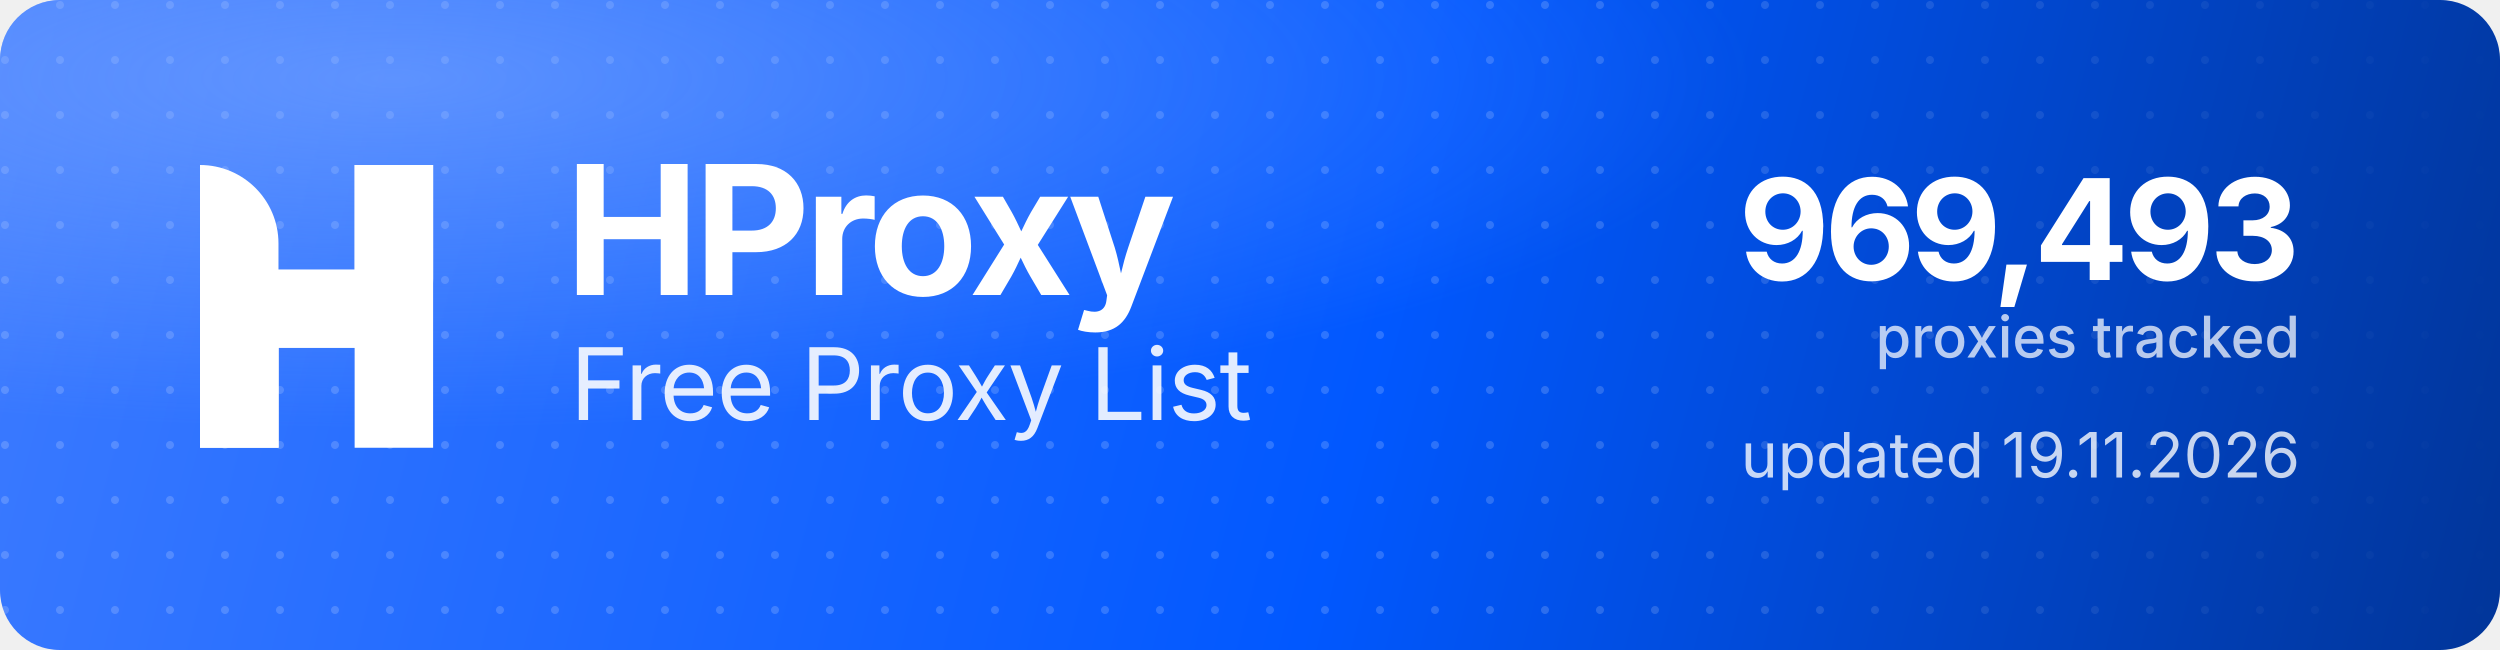
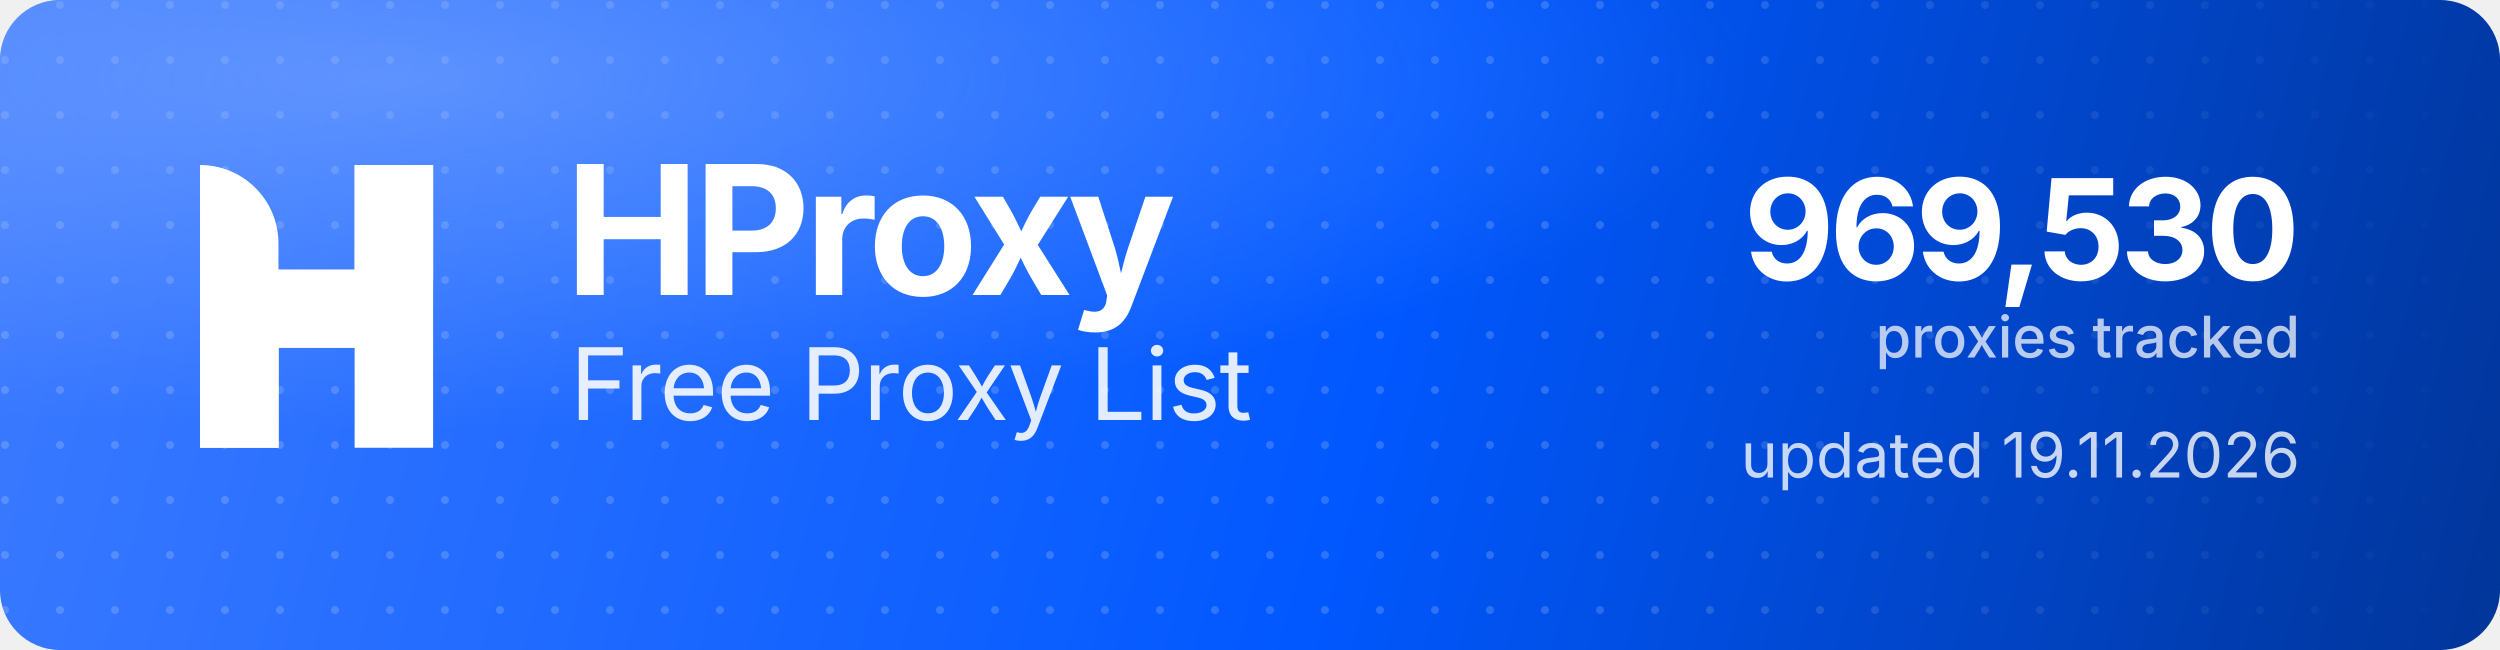
<svg xmlns="http://www.w3.org/2000/svg" width="1000" height="260" viewBox="0 0 1000 260" role="img" aria-label="HProxy Free Proxy List">
  <defs>
    <linearGradient id="hp-bg" x1="0" y1="0" x2="1000" y2="260" gradientUnits="userSpaceOnUse">
      <stop offset="0" stop-color="#3D7BFF" />
      <stop offset="0.55" stop-color="#0158FF" />
      <stop offset="1" stop-color="#013599" />
    </linearGradient>
    <radialGradient id="hp-glow" cx="0.16" cy="0.12" r="0.9">
      <stop offset="0" stop-color="#8FB4FF" stop-opacity="0.5" />
      <stop offset="0.6" stop-color="#8FB4FF" stop-opacity="0" />
    </radialGradient>
    <pattern id="hp-dots" width="22" height="22" patternUnits="userSpaceOnUse">
      <circle cx="2" cy="2" r="1.6" fill="#FFFFFF" fill-opacity="0.17" />
    </pattern>
    <linearGradient id="hp-dot-fade" x1="0" y1="0" x2="1000" y2="0" gradientUnits="userSpaceOnUse">
      <stop offset="0" stop-color="#FFFFFF" stop-opacity="1" />
      <stop offset="0.62" stop-color="#FFFFFF" stop-opacity="1" />
      <stop offset="1" stop-color="#FFFFFF" stop-opacity="0" />
    </linearGradient>
    <mask id="hp-dot-mask">
      <rect width="1000" height="260" fill="url(#hp-dot-fade)" />
    </mask>
  </defs>
  <rect width="1000" height="260" rx="24" fill="url(#hp-bg)" />
  <rect width="1000" height="260" rx="24" fill="url(#hp-dots)" mask="url(#hp-dot-mask)" />
  <rect width="1000" height="260" rx="24" fill="url(#hp-glow)" />
  <g transform="translate(80,66) scale(4.35)" fill="#FFFFFF">
    <path d="M0 0V0C3.985 0 7.216 3.231 7.216 7.216V26H0V0Z" />
    <rect x="14.219" width="7.216" height="26" />
    <path d="M7.235 26H0V15.971C0 12.455 2.851 9.604 6.367 9.604H14.22V0H21.437V10.453C21.437 13.97 18.586 16.82 15.069 16.82H7.235V26Z" />
  </g>
  <text x="226" y="118" font-family="'Geist','Inter','Segoe UI',system-ui,-apple-system,Helvetica,Arial,sans-serif" font-size="72" font-weight="700" letter-spacing="-2.3" fill="#FFFFFF">HProxy</text>
  <text x="228" y="168" font-family="'Geist','Inter','Segoe UI',system-ui,-apple-system,Helvetica,Arial,sans-serif" font-size="40" font-weight="400" letter-spacing="-0.5" fill="#FFFFFF" fill-opacity="0.88">Free Proxy List</text>
-   <text x="920" y="112" text-anchor="end" font-family="'Geist','Inter','Segoe UI',system-ui,-apple-system,Helvetica,Arial,sans-serif" font-size="56" font-weight="700" letter-spacing="-2" fill="#FFFFFF">969,493</text>
+   <text x="920" y="112" text-anchor="end" font-family="'Geist','Inter','Segoe UI',system-ui,-apple-system,Helvetica,Arial,sans-serif" font-size="56" font-weight="700" letter-spacing="-2" fill="#FFFFFF">969,530</text>
  <text x="920" y="143" text-anchor="end" font-family="'Geist','Inter','Segoe UI',system-ui,-apple-system,Helvetica,Arial,sans-serif" font-size="23" font-weight="500" fill="#FFFFFF" fill-opacity="0.72">proxies tracked</text>
  <text x="920" y="191" text-anchor="end" font-family="'Geist','Inter','Segoe UI',system-ui,-apple-system,Helvetica,Arial,sans-serif" font-size="25" font-weight="400" fill="#FFFFFF" fill-opacity="0.78">updated 19.11.2026</text>
</svg>
